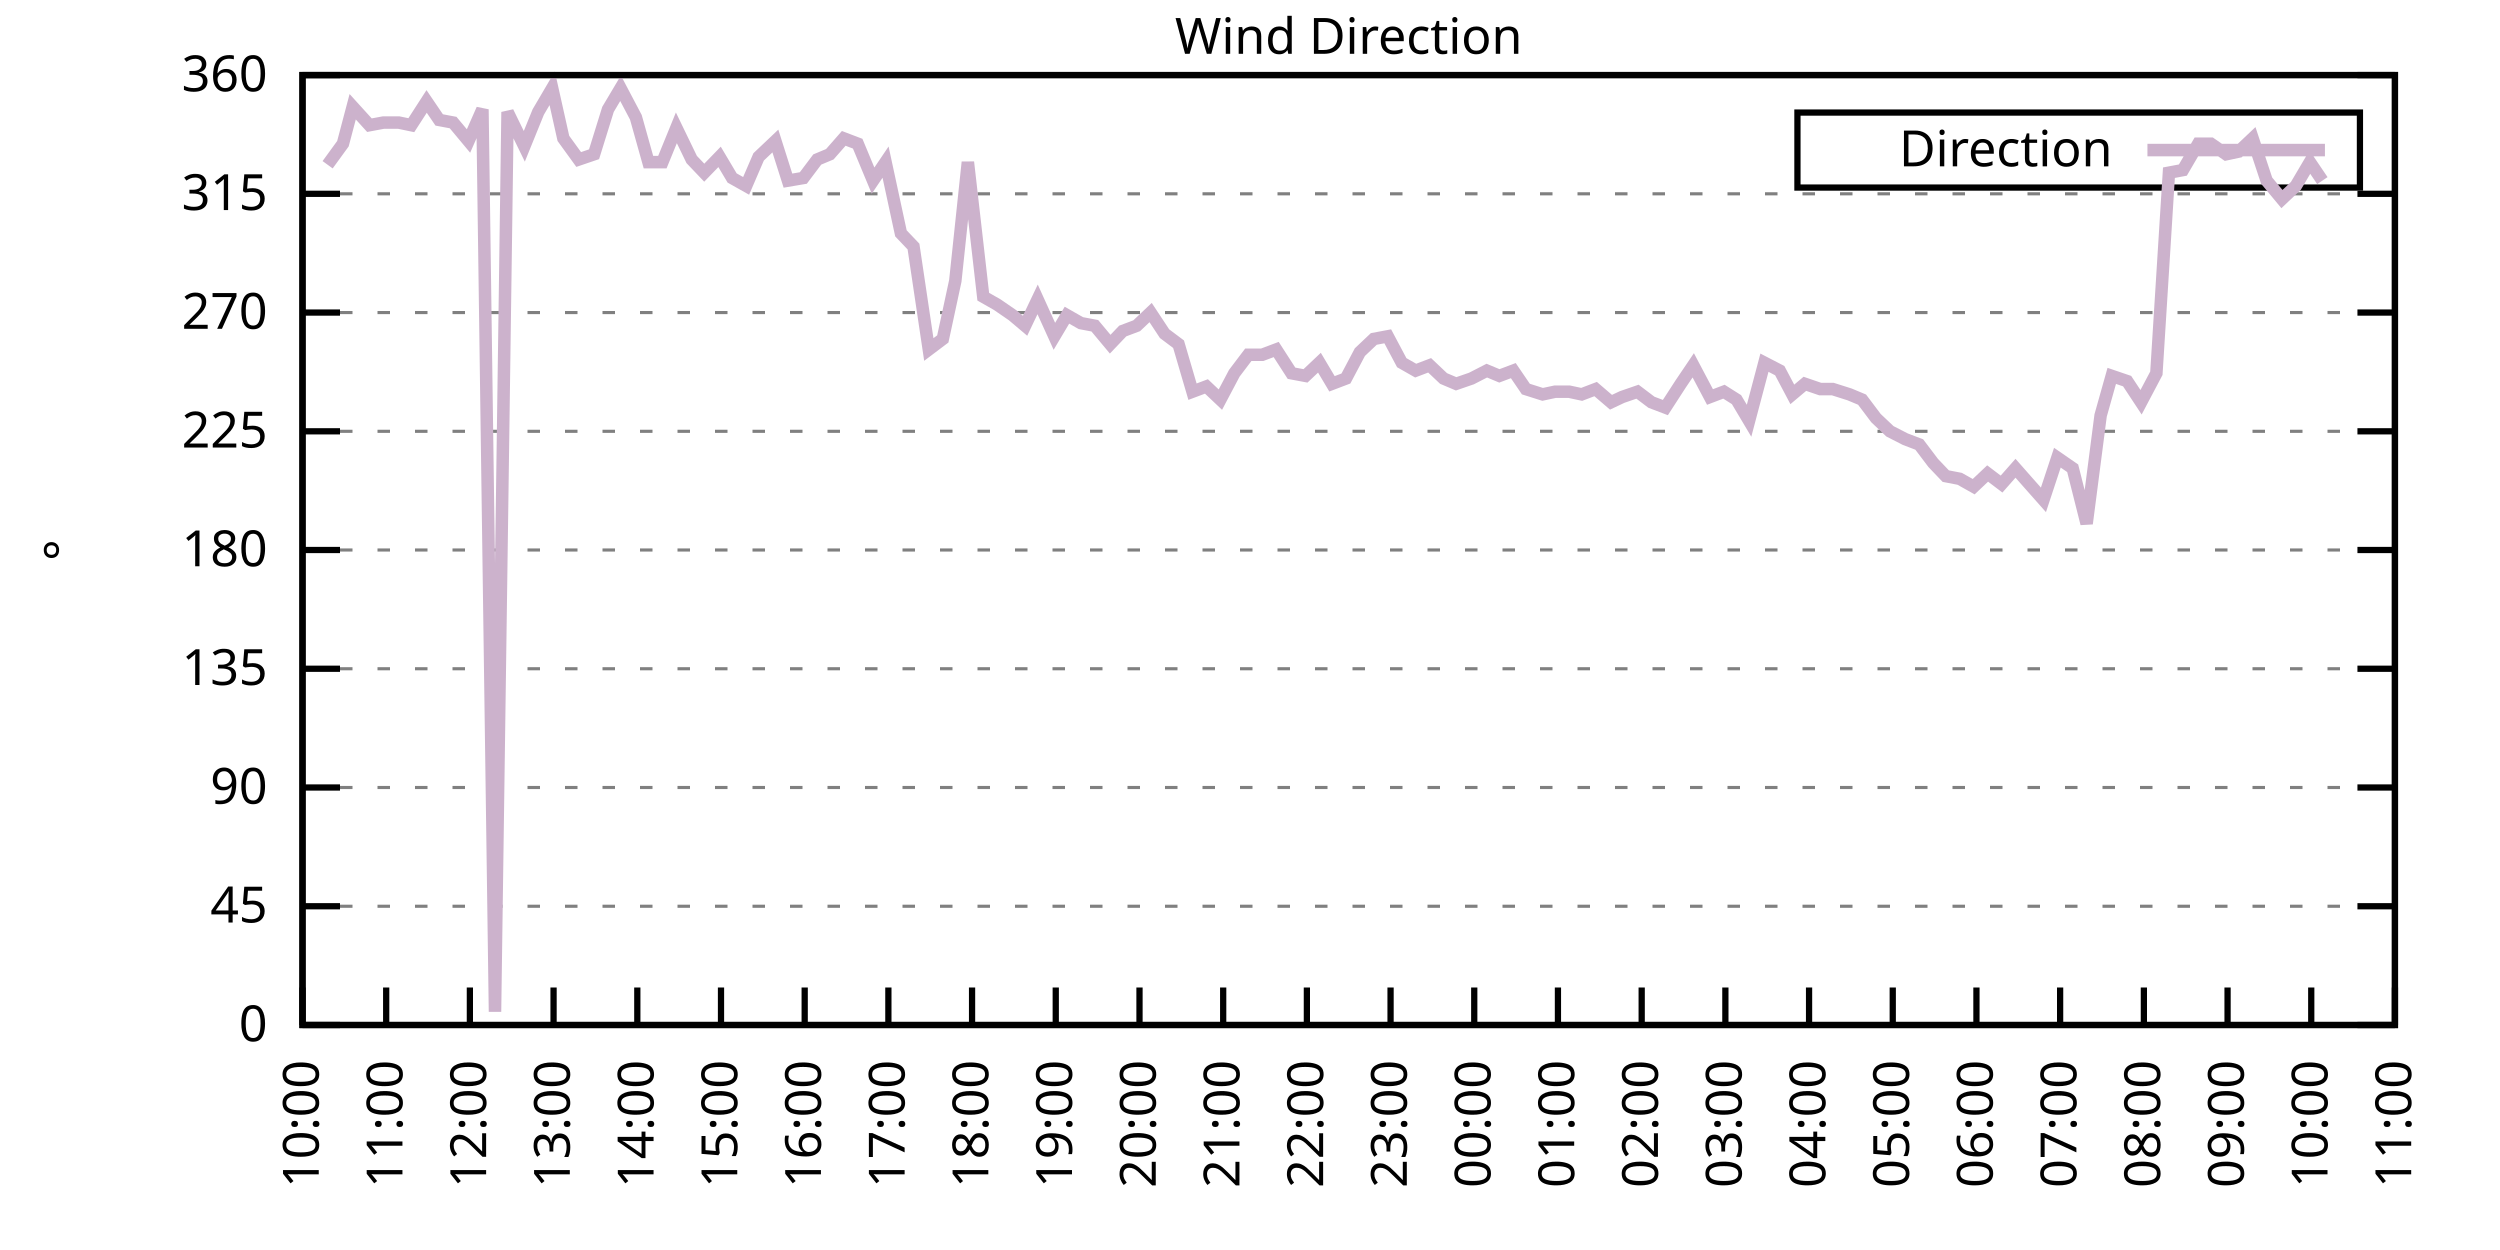
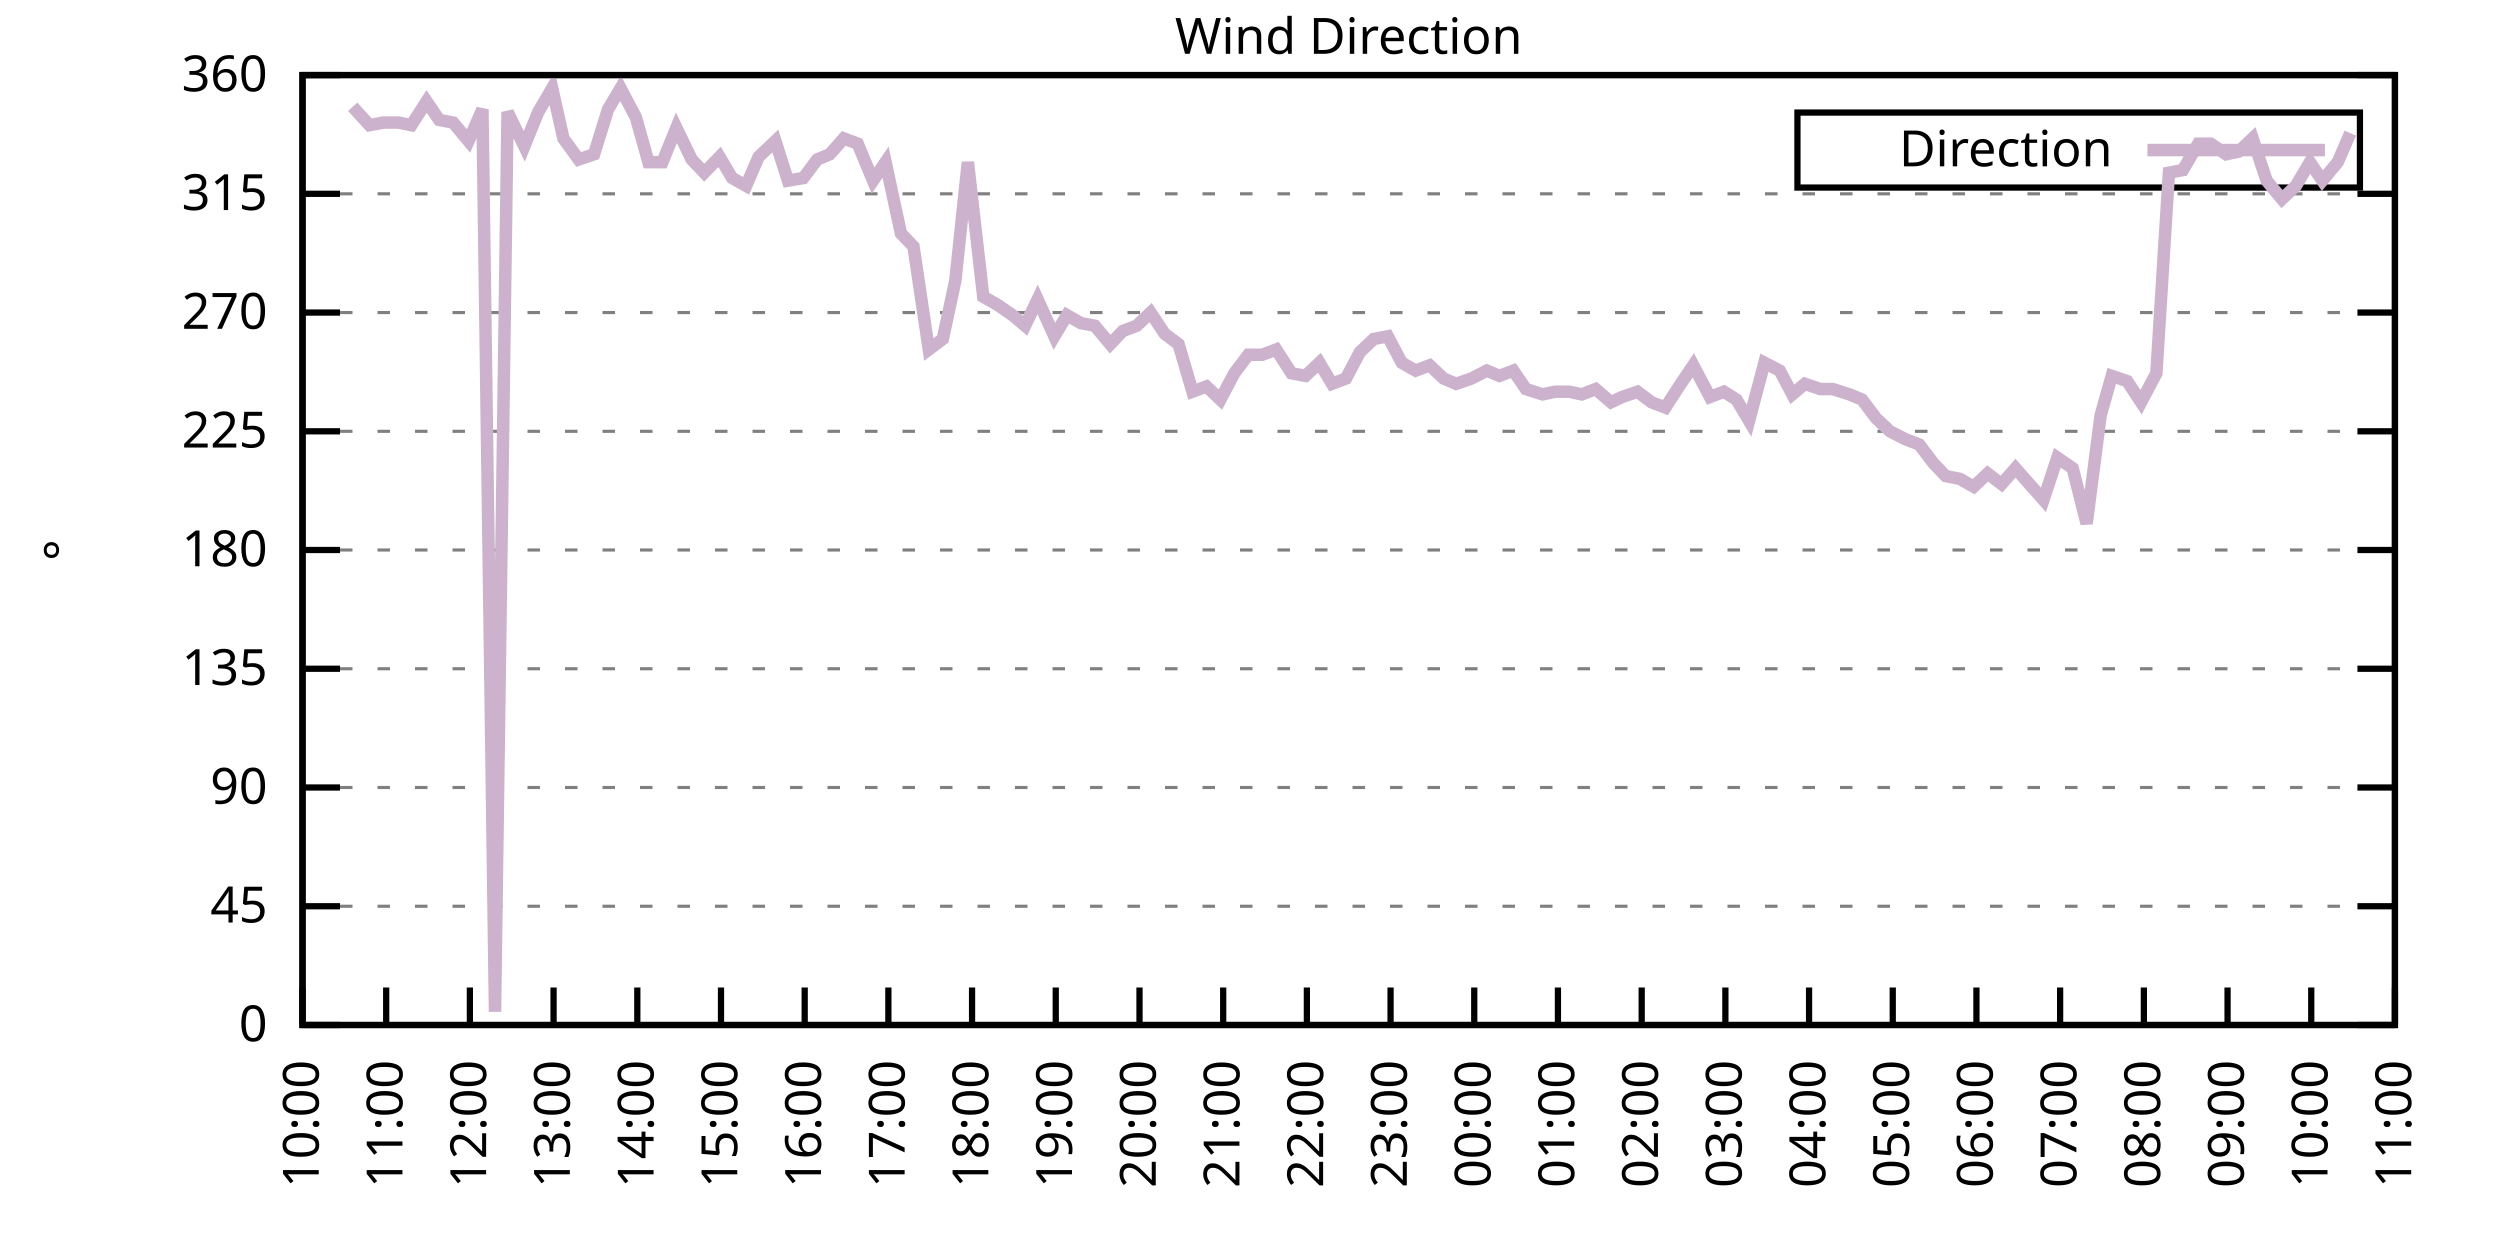
<svg xmlns="http://www.w3.org/2000/svg" xmlns:xlink="http://www.w3.org/1999/xlink" width="400" height="200" viewBox="0 0 400 200">
  <g id="gnuplot_canvas">
    <rect x="0" y="0" width="400" height="200" fill="none" />
    <defs>
      <circle id="gpDot" r="0.5" stroke-width="0.5" stroke="currentColor" />
      <path id="gpPt0" stroke-width="0.333" stroke="currentColor" d="M-1,0 h2 M0,-1 v2" />
      <path id="gpPt1" stroke-width="0.333" stroke="currentColor" d="M-1,-1 L1,1 M1,-1 L-1,1" />
      <path id="gpPt2" stroke-width="0.333" stroke="currentColor" d="M-1,0 L1,0 M0,-1 L0,1 M-1,-1 L1,1 M-1,1 L1,-1" />
      <rect id="gpPt3" stroke-width="0.333" stroke="currentColor" x="-1" y="-1" width="2" height="2" />
      <rect id="gpPt4" stroke-width="0.333" stroke="currentColor" fill="currentColor" x="-1" y="-1" width="2" height="2" />
      <circle id="gpPt5" stroke-width="0.333" stroke="currentColor" cx="0" cy="0" r="1" />
      <use xlink:href="#gpPt5" id="gpPt6" fill="currentColor" stroke="none" />
      <path id="gpPt7" stroke-width="0.333" stroke="currentColor" d="M0,-1.33 L-1.33,0.67 L1.33,0.67 z" />
      <use xlink:href="#gpPt7" id="gpPt8" fill="currentColor" stroke="none" />
      <use xlink:href="#gpPt7" id="gpPt9" stroke="currentColor" transform="rotate(180)" />
      <use xlink:href="#gpPt9" id="gpPt10" fill="currentColor" stroke="none" />
      <use xlink:href="#gpPt3" id="gpPt11" stroke="currentColor" transform="rotate(45)" />
      <use xlink:href="#gpPt11" id="gpPt12" fill="currentColor" stroke="none" />
      <path id="gpPt13" stroke-width="0.333" stroke="currentColor" d="M0,1.330 L1.265,0.411 L0.782,-1.067 L-0.782,-1.076 L-1.265,0.411 z" />
      <use xlink:href="#gpPt13" id="gpPt14" fill="currentColor" stroke="none" />
      <filter id="textbox" filterUnits="objectBoundingBox" x="0" y="0" height="1" width="1">
        <feFlood flood-color="white" flood-opacity="1" result="bgnd" />
        <feComposite in="SourceGraphic" in2="bgnd" operator="atop" />
      </filter>
      <filter id="greybox" filterUnits="objectBoundingBox" x="0" y="0" height="1" width="1">
        <feFlood flood-color="lightgrey" flood-opacity="1" result="grey" />
        <feComposite in="SourceGraphic" in2="grey" operator="atop" />
      </filter>
    </defs>
    <g fill="none" color="white" stroke="currentColor" stroke-width="1.00" stroke-linecap="butt" stroke-linejoin="miter">
</g>
    <g fill="none" color="black" stroke="currentColor" stroke-width="1.00" stroke-linecap="butt" stroke-linejoin="miter">
      <g stroke="none" shape-rendering="crispEdges">
        <polygon fill="rgb(255, 255, 255)" points="48.40,164.00 383.18,164.00 383.18,12.02 48.40,12.02 " />
      </g>
    </g>
    <g fill="none" color="black" stroke="currentColor" stroke-width="1.00" stroke-linecap="butt" stroke-linejoin="miter">
</g>
    <g fill="none" color="black" stroke="black" stroke-width="0.50" stroke-linecap="butt" stroke-linejoin="miter">
</g>
    <g fill="none" color="gray" stroke="currentColor" stroke-width="0.50" stroke-linecap="butt" stroke-linejoin="miter">
      <path stroke="gray" stroke-dasharray="2,4" class="gridline" d="M48.40,164.00 L383.19,164.00  " />
    </g>
    <g fill="none" color="gray" stroke="gray" stroke-width="1.00" stroke-linecap="butt" stroke-linejoin="miter">
</g>
    <g fill="none" color="black" stroke="currentColor" stroke-width="1.00" stroke-linecap="butt" stroke-linejoin="miter">
      <path stroke="black" d="M48.40,164.00 L54.40,164.00 M383.19,164.00 L377.19,164.00  " />
      <g transform="translate(42.80,166.60)" stroke="none" fill="black" font-family="Sans" font-size="8.00" text-anchor="end">
        <text>
          <tspan font-family="Sans"> 0</tspan>
        </text>
      </g>
    </g>
    <g fill="none" color="black" stroke="currentColor" stroke-width="1.00" stroke-linecap="butt" stroke-linejoin="miter">
</g>
    <g fill="none" color="black" stroke="black" stroke-width="0.50" stroke-linecap="butt" stroke-linejoin="miter">
</g>
    <g fill="none" color="gray" stroke="currentColor" stroke-width="0.50" stroke-linecap="butt" stroke-linejoin="miter">
      <path stroke="gray" stroke-dasharray="2,4" class="gridline" d="M48.40,145.00 L383.19,145.00  " />
    </g>
    <g fill="none" color="gray" stroke="gray" stroke-width="1.00" stroke-linecap="butt" stroke-linejoin="miter">
</g>
    <g fill="none" color="black" stroke="currentColor" stroke-width="1.00" stroke-linecap="butt" stroke-linejoin="miter">
      <path stroke="black" d="M48.40,145.00 L54.40,145.00 M383.19,145.00 L377.19,145.00  " />
      <g transform="translate(42.80,147.60)" stroke="none" fill="black" font-family="Sans" font-size="8.00" text-anchor="end">
        <text>
          <tspan font-family="Sans"> 45</tspan>
        </text>
      </g>
    </g>
    <g fill="none" color="black" stroke="currentColor" stroke-width="1.00" stroke-linecap="butt" stroke-linejoin="miter">
</g>
    <g fill="none" color="black" stroke="black" stroke-width="0.50" stroke-linecap="butt" stroke-linejoin="miter">
</g>
    <g fill="none" color="gray" stroke="currentColor" stroke-width="0.50" stroke-linecap="butt" stroke-linejoin="miter">
      <path stroke="gray" stroke-dasharray="2,4" class="gridline" d="M48.40,126.00 L383.19,126.00  " />
    </g>
    <g fill="none" color="gray" stroke="gray" stroke-width="1.00" stroke-linecap="butt" stroke-linejoin="miter">
</g>
    <g fill="none" color="black" stroke="currentColor" stroke-width="1.00" stroke-linecap="butt" stroke-linejoin="miter">
      <path stroke="black" d="M48.40,126.00 L54.40,126.00 M383.19,126.00 L377.19,126.00  " />
      <g transform="translate(42.80,128.60)" stroke="none" fill="black" font-family="Sans" font-size="8.00" text-anchor="end">
        <text>
          <tspan font-family="Sans"> 90</tspan>
        </text>
      </g>
    </g>
    <g fill="none" color="black" stroke="currentColor" stroke-width="1.00" stroke-linecap="butt" stroke-linejoin="miter">
</g>
    <g fill="none" color="black" stroke="black" stroke-width="0.50" stroke-linecap="butt" stroke-linejoin="miter">
</g>
    <g fill="none" color="gray" stroke="currentColor" stroke-width="0.50" stroke-linecap="butt" stroke-linejoin="miter">
      <path stroke="gray" stroke-dasharray="2,4" class="gridline" d="M48.40,107.00 L383.19,107.00  " />
    </g>
    <g fill="none" color="gray" stroke="gray" stroke-width="1.00" stroke-linecap="butt" stroke-linejoin="miter">
</g>
    <g fill="none" color="black" stroke="currentColor" stroke-width="1.00" stroke-linecap="butt" stroke-linejoin="miter">
      <path stroke="black" d="M48.40,107.00 L54.40,107.00 M383.19,107.00 L377.19,107.00  " />
      <g transform="translate(42.80,109.60)" stroke="none" fill="black" font-family="Sans" font-size="8.00" text-anchor="end">
        <text>
          <tspan font-family="Sans"> 135</tspan>
        </text>
      </g>
    </g>
    <g fill="none" color="black" stroke="currentColor" stroke-width="1.00" stroke-linecap="butt" stroke-linejoin="miter">
</g>
    <g fill="none" color="black" stroke="black" stroke-width="0.50" stroke-linecap="butt" stroke-linejoin="miter">
</g>
    <g fill="none" color="gray" stroke="currentColor" stroke-width="0.50" stroke-linecap="butt" stroke-linejoin="miter">
      <path stroke="gray" stroke-dasharray="2,4" class="gridline" d="M48.40,88.00 L383.19,88.00  " />
    </g>
    <g fill="none" color="gray" stroke="gray" stroke-width="1.00" stroke-linecap="butt" stroke-linejoin="miter">
</g>
    <g fill="none" color="black" stroke="currentColor" stroke-width="1.00" stroke-linecap="butt" stroke-linejoin="miter">
      <path stroke="black" d="M48.40,88.00 L54.40,88.00 M383.19,88.00 L377.19,88.00  " />
      <g transform="translate(42.80,90.60)" stroke="none" fill="black" font-family="Sans" font-size="8.00" text-anchor="end">
        <text>
          <tspan font-family="Sans"> 180</tspan>
        </text>
      </g>
    </g>
    <g fill="none" color="black" stroke="currentColor" stroke-width="1.00" stroke-linecap="butt" stroke-linejoin="miter">
</g>
    <g fill="none" color="black" stroke="black" stroke-width="0.50" stroke-linecap="butt" stroke-linejoin="miter">
</g>
    <g fill="none" color="gray" stroke="currentColor" stroke-width="0.50" stroke-linecap="butt" stroke-linejoin="miter">
      <path stroke="gray" stroke-dasharray="2,4" class="gridline" d="M48.40,69.01 L383.19,69.01  " />
    </g>
    <g fill="none" color="gray" stroke="gray" stroke-width="1.00" stroke-linecap="butt" stroke-linejoin="miter">
</g>
    <g fill="none" color="black" stroke="currentColor" stroke-width="1.00" stroke-linecap="butt" stroke-linejoin="miter">
      <path stroke="black" d="M48.40,69.01 L54.40,69.01 M383.19,69.01 L377.19,69.01  " />
      <g transform="translate(42.80,71.61)" stroke="none" fill="black" font-family="Sans" font-size="8.00" text-anchor="end">
        <text>
          <tspan font-family="Sans"> 225</tspan>
        </text>
      </g>
    </g>
    <g fill="none" color="black" stroke="currentColor" stroke-width="1.00" stroke-linecap="butt" stroke-linejoin="miter">
</g>
    <g fill="none" color="black" stroke="black" stroke-width="0.50" stroke-linecap="butt" stroke-linejoin="miter">
</g>
    <g fill="none" color="gray" stroke="currentColor" stroke-width="0.50" stroke-linecap="butt" stroke-linejoin="miter">
      <path stroke="gray" stroke-dasharray="2,4" class="gridline" d="M48.40,50.01 L383.19,50.01  " />
    </g>
    <g fill="none" color="gray" stroke="gray" stroke-width="1.00" stroke-linecap="butt" stroke-linejoin="miter">
</g>
    <g fill="none" color="black" stroke="currentColor" stroke-width="1.00" stroke-linecap="butt" stroke-linejoin="miter">
      <path stroke="black" d="M48.40,50.01 L54.40,50.01 M383.19,50.01 L377.19,50.01  " />
      <g transform="translate(42.80,52.61)" stroke="none" fill="black" font-family="Sans" font-size="8.00" text-anchor="end">
        <text>
          <tspan font-family="Sans"> 270</tspan>
        </text>
      </g>
    </g>
    <g fill="none" color="black" stroke="currentColor" stroke-width="1.00" stroke-linecap="butt" stroke-linejoin="miter">
</g>
    <g fill="none" color="black" stroke="black" stroke-width="0.50" stroke-linecap="butt" stroke-linejoin="miter">
</g>
    <g fill="none" color="gray" stroke="currentColor" stroke-width="0.50" stroke-linecap="butt" stroke-linejoin="miter">
      <path stroke="gray" stroke-dasharray="2,4" class="gridline" d="M48.40,31.01 L383.19,31.01  " />
    </g>
    <g fill="none" color="gray" stroke="gray" stroke-width="1.00" stroke-linecap="butt" stroke-linejoin="miter">
</g>
    <g fill="none" color="black" stroke="currentColor" stroke-width="1.00" stroke-linecap="butt" stroke-linejoin="miter">
      <path stroke="black" d="M48.40,31.01 L54.40,31.01 M383.19,31.01 L377.19,31.01  " />
      <g transform="translate(42.80,33.61)" stroke="none" fill="black" font-family="Sans" font-size="8.00" text-anchor="end">
        <text>
          <tspan font-family="Sans"> 315</tspan>
        </text>
      </g>
    </g>
    <g fill="none" color="black" stroke="currentColor" stroke-width="1.00" stroke-linecap="butt" stroke-linejoin="miter">
</g>
    <g fill="none" color="black" stroke="black" stroke-width="0.50" stroke-linecap="butt" stroke-linejoin="miter">
</g>
    <g fill="none" color="gray" stroke="currentColor" stroke-width="0.50" stroke-linecap="butt" stroke-linejoin="miter">
      <path stroke="gray" stroke-dasharray="2,4" class="gridline" d="M48.40,12.01 L383.19,12.01  " />
    </g>
    <g fill="none" color="gray" stroke="gray" stroke-width="1.00" stroke-linecap="butt" stroke-linejoin="miter">
</g>
    <g fill="none" color="black" stroke="currentColor" stroke-width="1.00" stroke-linecap="butt" stroke-linejoin="miter">
      <path stroke="black" d="M48.40,12.01 L54.40,12.01 M383.19,12.01 L377.19,12.01  " />
      <g transform="translate(42.80,14.61)" stroke="none" fill="black" font-family="Sans" font-size="8.00" text-anchor="end">
        <text>
          <tspan font-family="Sans"> 360</tspan>
        </text>
      </g>
    </g>
    <g fill="none" color="black" stroke="currentColor" stroke-width="1.00" stroke-linecap="butt" stroke-linejoin="miter">
      <path stroke="black" d="M48.40,164.00 L48.40,158.00  " />
      <g transform="translate(51.00,169.60) rotate(270.00)" stroke="none" fill="black" font-family="Sans" font-size="8.00" text-anchor="end">
        <text>
          <tspan font-family="Sans">10:00</tspan>
        </text>
      </g>
    </g>
    <g fill="none" color="black" stroke="currentColor" stroke-width="1.00" stroke-linecap="butt" stroke-linejoin="miter">
      <path stroke="black" d="M61.79,164.00 L61.79,158.00  " />
      <g transform="translate(64.39,169.60) rotate(270.00)" stroke="none" fill="black" font-family="Sans" font-size="8.00" text-anchor="end">
        <text>
          <tspan font-family="Sans">11:00</tspan>
        </text>
      </g>
    </g>
    <g fill="none" color="black" stroke="currentColor" stroke-width="1.00" stroke-linecap="butt" stroke-linejoin="miter">
      <path stroke="black" d="M75.18,164.00 L75.18,158.00  " />
      <g transform="translate(77.78,169.60) rotate(270.00)" stroke="none" fill="black" font-family="Sans" font-size="8.00" text-anchor="end">
        <text>
          <tspan font-family="Sans">12:00</tspan>
        </text>
      </g>
    </g>
    <g fill="none" color="black" stroke="currentColor" stroke-width="1.00" stroke-linecap="butt" stroke-linejoin="miter">
      <path stroke="black" d="M88.57,164.00 L88.57,158.00  " />
      <g transform="translate(91.17,169.60) rotate(270.00)" stroke="none" fill="black" font-family="Sans" font-size="8.00" text-anchor="end">
        <text>
          <tspan font-family="Sans">13:00</tspan>
        </text>
      </g>
    </g>
    <g fill="none" color="black" stroke="currentColor" stroke-width="1.00" stroke-linecap="butt" stroke-linejoin="miter">
      <path stroke="black" d="M101.97,164.00 L101.97,158.00  " />
      <g transform="translate(104.57,169.60) rotate(270.00)" stroke="none" fill="black" font-family="Sans" font-size="8.00" text-anchor="end">
        <text>
          <tspan font-family="Sans">14:00</tspan>
        </text>
      </g>
    </g>
    <g fill="none" color="black" stroke="currentColor" stroke-width="1.00" stroke-linecap="butt" stroke-linejoin="miter">
      <path stroke="black" d="M115.36,164.00 L115.36,158.00  " />
      <g transform="translate(117.96,169.60) rotate(270.00)" stroke="none" fill="black" font-family="Sans" font-size="8.00" text-anchor="end">
        <text>
          <tspan font-family="Sans">15:00</tspan>
        </text>
      </g>
    </g>
    <g fill="none" color="black" stroke="currentColor" stroke-width="1.00" stroke-linecap="butt" stroke-linejoin="miter">
      <path stroke="black" d="M128.75,164.00 L128.75,158.00  " />
      <g transform="translate(131.35,169.60) rotate(270.00)" stroke="none" fill="black" font-family="Sans" font-size="8.00" text-anchor="end">
        <text>
          <tspan font-family="Sans">16:00</tspan>
        </text>
      </g>
    </g>
    <g fill="none" color="black" stroke="currentColor" stroke-width="1.00" stroke-linecap="butt" stroke-linejoin="miter">
      <path stroke="black" d="M142.14,164.00 L142.14,158.00  " />
      <g transform="translate(144.74,169.60) rotate(270.00)" stroke="none" fill="black" font-family="Sans" font-size="8.00" text-anchor="end">
        <text>
          <tspan font-family="Sans">17:00</tspan>
        </text>
      </g>
    </g>
    <g fill="none" color="black" stroke="currentColor" stroke-width="1.00" stroke-linecap="butt" stroke-linejoin="miter">
      <path stroke="black" d="M155.53,164.00 L155.53,158.00  " />
      <g transform="translate(158.13,169.60) rotate(270.00)" stroke="none" fill="black" font-family="Sans" font-size="8.00" text-anchor="end">
        <text>
          <tspan font-family="Sans">18:00</tspan>
        </text>
      </g>
    </g>
    <g fill="none" color="black" stroke="currentColor" stroke-width="1.00" stroke-linecap="butt" stroke-linejoin="miter">
      <path stroke="black" d="M168.92,164.00 L168.92,158.00  " />
      <g transform="translate(171.52,169.60) rotate(270.00)" stroke="none" fill="black" font-family="Sans" font-size="8.00" text-anchor="end">
        <text>
          <tspan font-family="Sans">19:00</tspan>
        </text>
      </g>
    </g>
    <g fill="none" color="black" stroke="currentColor" stroke-width="1.00" stroke-linecap="butt" stroke-linejoin="miter">
      <path stroke="black" d="M182.32,164.00 L182.32,158.00  " />
      <g transform="translate(184.92,169.60) rotate(270.00)" stroke="none" fill="black" font-family="Sans" font-size="8.00" text-anchor="end">
        <text>
          <tspan font-family="Sans">20:00</tspan>
        </text>
      </g>
    </g>
    <g fill="none" color="black" stroke="currentColor" stroke-width="1.00" stroke-linecap="butt" stroke-linejoin="miter">
      <path stroke="black" d="M195.71,164.00 L195.71,158.00  " />
      <g transform="translate(198.31,169.60) rotate(270.00)" stroke="none" fill="black" font-family="Sans" font-size="8.00" text-anchor="end">
        <text>
          <tspan font-family="Sans">21:00</tspan>
        </text>
      </g>
    </g>
    <g fill="none" color="black" stroke="currentColor" stroke-width="1.00" stroke-linecap="butt" stroke-linejoin="miter">
      <path stroke="black" d="M209.10,164.00 L209.10,158.00  " />
      <g transform="translate(211.70,169.60) rotate(270.00)" stroke="none" fill="black" font-family="Sans" font-size="8.00" text-anchor="end">
        <text>
          <tspan font-family="Sans">22:00</tspan>
        </text>
      </g>
    </g>
    <g fill="none" color="black" stroke="currentColor" stroke-width="1.00" stroke-linecap="butt" stroke-linejoin="miter">
      <path stroke="black" d="M222.49,164.00 L222.49,158.00  " />
      <g transform="translate(225.09,169.60) rotate(270.00)" stroke="none" fill="black" font-family="Sans" font-size="8.00" text-anchor="end">
        <text>
          <tspan font-family="Sans">23:00</tspan>
        </text>
      </g>
    </g>
    <g fill="none" color="black" stroke="currentColor" stroke-width="1.00" stroke-linecap="butt" stroke-linejoin="miter">
      <path stroke="black" d="M235.88,164.00 L235.88,158.00  " />
      <g transform="translate(238.48,169.60) rotate(270.00)" stroke="none" fill="black" font-family="Sans" font-size="8.00" text-anchor="end">
        <text>
          <tspan font-family="Sans">00:00</tspan>
        </text>
      </g>
    </g>
    <g fill="none" color="black" stroke="currentColor" stroke-width="1.00" stroke-linecap="butt" stroke-linejoin="miter">
      <path stroke="black" d="M249.27,164.00 L249.27,158.00  " />
      <g transform="translate(251.87,169.60) rotate(270.00)" stroke="none" fill="black" font-family="Sans" font-size="8.00" text-anchor="end">
        <text>
          <tspan font-family="Sans">01:00</tspan>
        </text>
      </g>
    </g>
    <g fill="none" color="black" stroke="currentColor" stroke-width="1.00" stroke-linecap="butt" stroke-linejoin="miter">
      <path stroke="black" d="M262.67,164.00 L262.67,158.00  " />
      <g transform="translate(265.27,169.60) rotate(270.00)" stroke="none" fill="black" font-family="Sans" font-size="8.00" text-anchor="end">
        <text>
          <tspan font-family="Sans">02:00</tspan>
        </text>
      </g>
    </g>
    <g fill="none" color="black" stroke="currentColor" stroke-width="1.00" stroke-linecap="butt" stroke-linejoin="miter">
      <path stroke="black" d="M276.06,164.00 L276.06,158.00  " />
      <g transform="translate(278.66,169.60) rotate(270.00)" stroke="none" fill="black" font-family="Sans" font-size="8.00" text-anchor="end">
        <text>
          <tspan font-family="Sans">03:00</tspan>
        </text>
      </g>
    </g>
    <g fill="none" color="black" stroke="currentColor" stroke-width="1.00" stroke-linecap="butt" stroke-linejoin="miter">
      <path stroke="black" d="M289.45,164.00 L289.45,158.00  " />
      <g transform="translate(292.05,169.60) rotate(270.00)" stroke="none" fill="black" font-family="Sans" font-size="8.00" text-anchor="end">
        <text>
          <tspan font-family="Sans">04:00</tspan>
        </text>
      </g>
    </g>
    <g fill="none" color="black" stroke="currentColor" stroke-width="1.00" stroke-linecap="butt" stroke-linejoin="miter">
      <path stroke="black" d="M302.84,164.00 L302.84,158.00  " />
      <g transform="translate(305.44,169.60) rotate(270.00)" stroke="none" fill="black" font-family="Sans" font-size="8.00" text-anchor="end">
        <text>
          <tspan font-family="Sans">05:00</tspan>
        </text>
      </g>
    </g>
    <g fill="none" color="black" stroke="currentColor" stroke-width="1.00" stroke-linecap="butt" stroke-linejoin="miter">
      <path stroke="black" d="M316.23,164.00 L316.23,158.00  " />
      <g transform="translate(318.83,169.60) rotate(270.00)" stroke="none" fill="black" font-family="Sans" font-size="8.00" text-anchor="end">
        <text>
          <tspan font-family="Sans">06:00</tspan>
        </text>
      </g>
    </g>
    <g fill="none" color="black" stroke="currentColor" stroke-width="1.00" stroke-linecap="butt" stroke-linejoin="miter">
      <path stroke="black" d="M329.62,164.00 L329.62,158.00  " />
      <g transform="translate(332.22,169.60) rotate(270.00)" stroke="none" fill="black" font-family="Sans" font-size="8.00" text-anchor="end">
        <text>
          <tspan font-family="Sans">07:00</tspan>
        </text>
      </g>
    </g>
    <g fill="none" color="black" stroke="currentColor" stroke-width="1.00" stroke-linecap="butt" stroke-linejoin="miter">
      <path stroke="black" d="M343.02,164.00 L343.02,158.00  " />
      <g transform="translate(345.62,169.60) rotate(270.00)" stroke="none" fill="black" font-family="Sans" font-size="8.00" text-anchor="end">
        <text>
          <tspan font-family="Sans">08:00</tspan>
        </text>
      </g>
    </g>
    <g fill="none" color="black" stroke="currentColor" stroke-width="1.00" stroke-linecap="butt" stroke-linejoin="miter">
      <path stroke="black" d="M356.41,164.00 L356.41,158.00  " />
      <g transform="translate(359.01,169.60) rotate(270.00)" stroke="none" fill="black" font-family="Sans" font-size="8.00" text-anchor="end">
        <text>
          <tspan font-family="Sans">09:00</tspan>
        </text>
      </g>
    </g>
    <g fill="none" color="black" stroke="currentColor" stroke-width="1.00" stroke-linecap="butt" stroke-linejoin="miter">
      <path stroke="black" d="M369.80,164.00 L369.80,158.00  " />
      <g transform="translate(372.40,169.60) rotate(270.00)" stroke="none" fill="black" font-family="Sans" font-size="8.00" text-anchor="end">
        <text>
          <tspan font-family="Sans">10:00</tspan>
        </text>
      </g>
    </g>
    <g fill="none" color="black" stroke="currentColor" stroke-width="1.00" stroke-linecap="butt" stroke-linejoin="miter">
      <path stroke="black" d="M383.19,164.00 L383.19,158.00  " />
      <g transform="translate(385.79,169.60) rotate(270.00)" stroke="none" fill="black" font-family="Sans" font-size="8.00" text-anchor="end">
        <text>
          <tspan font-family="Sans">11:00</tspan>
        </text>
      </g>
    </g>
    <g fill="none" color="black" stroke="currentColor" stroke-width="1.00" stroke-linecap="butt" stroke-linejoin="miter">
</g>
    <g fill="none" color="black" stroke="currentColor" stroke-width="1.00" stroke-linecap="butt" stroke-linejoin="miter">
      <path stroke="black" d="M48.40,12.01 L48.40,164.00 L383.19,164.00 L383.19,12.01 L48.40,12.01 Z  " />
    </g>
    <g fill="none" color="black" stroke="currentColor" stroke-width="1.00" stroke-linecap="butt" stroke-linejoin="miter">
</g>
    <g fill="none" color="black" stroke="currentColor" stroke-width="1.00" stroke-linecap="butt" stroke-linejoin="miter">
      <path stroke="black" d="M287.59,30.01 L287.59,18.01 L377.59,18.01 L377.59,30.01 L287.59,30.01 Z  " />
    </g>
    <g id="Wind_direction_plot_1">
      <g fill="none" color="white" stroke="black" stroke-width="2.00" stroke-linecap="butt" stroke-linejoin="miter">
</g>
      <g fill="none" color="black" stroke="currentColor" stroke-width="2.00" stroke-linecap="butt" stroke-linejoin="miter">
        <g transform="translate(337.99,26.61)" stroke="none" fill="black" font-family="Sans" font-size="8.00" text-anchor="end">
          <text>
            <tspan font-family="Sans">Direction</tspan>
          </text>
        </g>
      </g>
      <g fill="none" color="black" stroke="currentColor" stroke-width="2.00" stroke-linecap="butt" stroke-linejoin="miter">
-         <path stroke="rgb(204, 178, 204)" d="M343.59,24.01 L371.99,24.01 M52.42,26.36 L54.87,22.99 L56.43,17.08 L59.11,20.03 L61.35,19.61 L63.80,19.61   L65.81,20.03 L68.26,16.23 L70.27,19.19 L72.50,19.61 L74.96,22.56 L77.19,17.50 L79.20,161.89 L81.21,17.92   L83.89,23.41 L86.12,17.92 L88.35,14.12 L90.14,22.14 L92.59,25.52 L95.05,24.68 L97.28,17.50 L99.29,14.12   L101.74,18.77 L103.75,25.94 L105.98,25.94 L108.22,20.45 L110.67,25.52 L112.68,27.63 L115.13,25.10 L117.14,28.48   L119.38,29.74 L121.38,25.10 L124.06,22.56 L126.07,28.90 L128.53,28.48 L130.76,25.52 L132.77,24.68 L135.00,22.14   L137.23,22.99 L139.69,28.90 L141.69,25.94 L144.15,37.34 L146.16,39.45 L148.61,55.92 L150.85,54.23 L152.85,44.94   L154.86,25.94 L157.32,47.47 L159.55,48.74 L162.01,50.43 L164.01,52.12 L166.02,47.90 L168.70,53.81 L170.71,50.43   L172.94,51.70 L175.17,52.12 L177.63,55.07 L179.64,52.96 L181.87,52.12 L184.10,50.01 L186.33,53.39 L188.57,55.07   L190.80,62.67 L193.03,61.83 L195.26,63.94 L197.49,59.72 L199.73,56.76 L201.96,56.76 L204.19,55.92 L206.64,59.72   L208.88,60.14 L211.11,58.03 L213.12,61.41 L215.35,60.56 L217.58,56.34 L219.81,54.23 L222.04,53.81 L224.28,58.03   L226.51,59.30 L228.74,58.45 L230.97,60.56 L232.98,61.41 L235.44,60.56 L237.89,59.30 L239.90,60.14 L242.13,59.30   L244.14,62.25 L246.82,63.10 L248.83,62.67 L251.06,62.67 L253.07,63.10 L255.30,62.25 L257.76,64.36 L259.54,63.52   L262.00,62.67 L264.23,64.36 L266.46,65.21 L268.92,61.41 L270.92,58.45 L273.60,63.52 L275.83,62.67 L277.84,63.94   L279.85,67.32 L282.31,58.03 L284.76,59.30 L286.77,63.10 L288.78,61.41 L291.23,62.25 L293.24,62.25 L295.92,63.10   L297.93,63.94 L300.16,66.90 L302.39,69.01 L304.85,70.27 L307.08,71.12 L309.31,74.07 L311.32,76.18 L313.55,76.61   L315.79,77.87 L318.02,75.76 L320.25,77.45 L322.48,74.92 L324.71,77.45 L326.95,79.98 L329.18,73.23 L331.63,74.92   L333.86,83.78 L336.10,66.47 L337.88,60.14 L340.34,60.98 L342.57,64.36 L345.02,59.72 L347.03,27.63 L349.26,27.21   L351.72,22.99 L353.73,22.99 L356.18,24.68 L358.19,24.25 L360.42,22.14 L362.66,28.90 L365.11,31.85 L367.34,29.74   L369.58,25.94 L371.58,28.90  " />
+         <path stroke="rgb(204, 178, 204)" d="M343.59,24.01 L371.99,24.01 M56.43,17.08 L59.11,20.03 L61.35,19.61 L63.80,19.61 L65.81,20.03 L68.26,16.23   L70.27,19.19 L72.50,19.61 L74.96,22.56 L77.19,17.50 L79.20,161.89 L81.21,17.92 L83.89,23.41 L86.12,17.92   L88.35,14.12 L90.14,22.14 L92.59,25.52 L95.05,24.68 L97.28,17.50 L99.29,14.12 L101.74,18.77 L103.75,25.94   L105.98,25.94 L108.22,20.45 L110.67,25.52 L112.68,27.63 L115.13,25.10 L117.14,28.48 L119.38,29.74 L121.38,25.10   L124.06,22.56 L126.07,28.90 L128.53,28.48 L130.76,25.52 L132.77,24.68 L135.00,22.14 L137.23,22.99 L139.69,28.90   L141.69,25.94 L144.15,37.34 L146.16,39.45 L148.61,55.92 L150.85,54.23 L152.85,44.94 L154.86,25.94 L157.32,47.47   L159.55,48.74 L162.01,50.43 L164.01,52.12 L166.02,47.90 L168.70,53.81 L170.71,50.43 L172.94,51.70 L175.17,52.12   L177.63,55.07 L179.64,52.96 L181.87,52.12 L184.10,50.01 L186.33,53.39 L188.57,55.07 L190.80,62.67 L193.03,61.83   L195.26,63.94 L197.49,59.72 L199.73,56.76 L201.96,56.76 L204.19,55.92 L206.64,59.72 L208.88,60.14 L211.11,58.03   L213.12,61.41 L215.35,60.56 L217.58,56.34 L219.81,54.23 L222.04,53.81 L224.28,58.03 L226.51,59.30 L228.74,58.45   L230.97,60.56 L232.98,61.41 L235.44,60.56 L237.89,59.30 L239.90,60.14 L242.13,59.30 L244.14,62.25 L246.82,63.10   L248.83,62.67 L251.06,62.67 L253.07,63.10 L255.30,62.25 L257.76,64.36 L259.54,63.52 L262.00,62.67 L264.23,64.36   L266.46,65.21 L268.92,61.41 L270.92,58.45 L273.60,63.52 L275.83,62.67 L277.84,63.94 L279.85,67.32 L282.31,58.03   L284.76,59.30 L286.77,63.10 L288.78,61.41 L291.23,62.25 L293.24,62.25 L295.92,63.10 L297.93,63.94 L300.16,66.90   L302.39,69.01 L304.85,70.27 L307.08,71.12 L309.31,74.07 L311.32,76.18 L313.55,76.61 L315.79,77.87 L318.02,75.76   L320.25,77.45 L322.48,74.92 L324.71,77.45 L326.95,79.98 L329.18,73.23 L331.63,74.92 L333.86,83.78 L336.10,66.47   L337.88,60.14 L340.34,60.98 L342.57,64.36 L345.02,59.72 L347.03,27.63 L349.26,27.21 L351.72,22.99 L353.73,22.99   L356.18,24.68 L358.19,24.25 L360.42,22.14 L362.66,28.90 L365.11,31.85 L367.34,29.74 L369.58,25.94 L371.58,28.90   L374.04,25.94 L376.05,21.30  " />
      </g>
    </g>
    <g fill="none" color="black" stroke="currentColor" stroke-width="2.00" stroke-linecap="butt" stroke-linejoin="miter">
</g>
    <g fill="none" color="black" stroke="black" stroke-width="1.00" stroke-linecap="butt" stroke-linejoin="miter">
</g>
    <g fill="none" color="black" stroke="currentColor" stroke-width="1.00" stroke-linecap="butt" stroke-linejoin="miter">
      <path stroke="black" d="M48.40,12.01 L48.40,164.00 L383.19,164.00 L383.19,12.01 L48.40,12.01 Z  " />
      <g transform="translate(12.80,88.01) rotate(270.00)" stroke="none" fill="black" font-family="Sans" font-size="8.00" text-anchor="middle">
        <text>
          <tspan font-family="Sans">°</tspan>
        </text>
      </g>
    </g>
    <g fill="none" color="black" stroke="currentColor" stroke-width="1.00" stroke-linecap="butt" stroke-linejoin="miter">
</g>
    <g fill="none" color="black" stroke="currentColor" stroke-width="1.00" stroke-linecap="butt" stroke-linejoin="miter">
      <g transform="translate(215.79,8.61)" stroke="none" fill="black" font-family="Sans" font-size="8.00" text-anchor="middle">
        <text>
          <tspan font-family="Sans">Wind Direction</tspan>
        </text>
      </g>
    </g>
    <g fill="none" color="black" stroke="currentColor" stroke-width="1.00" stroke-linecap="butt" stroke-linejoin="miter">
</g>
  </g>
</svg>
